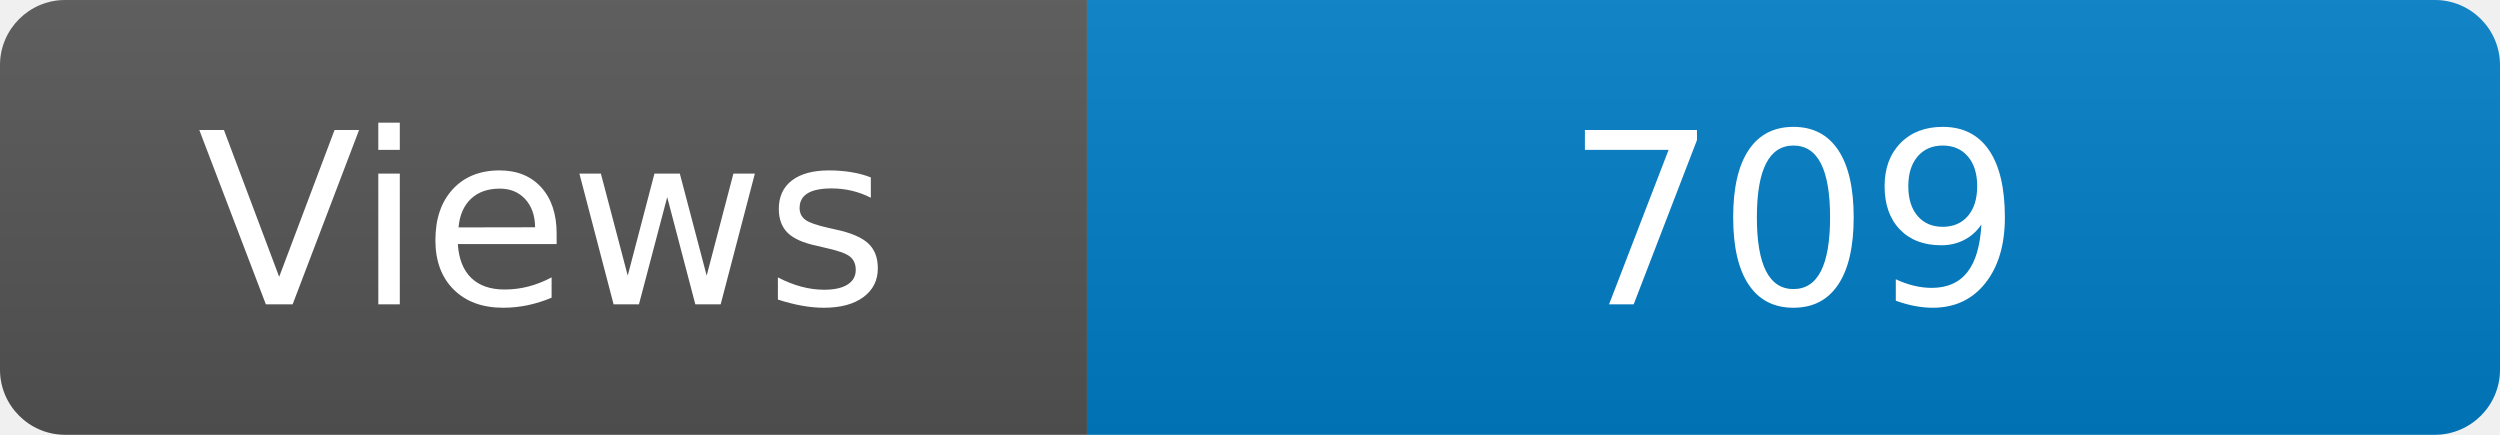
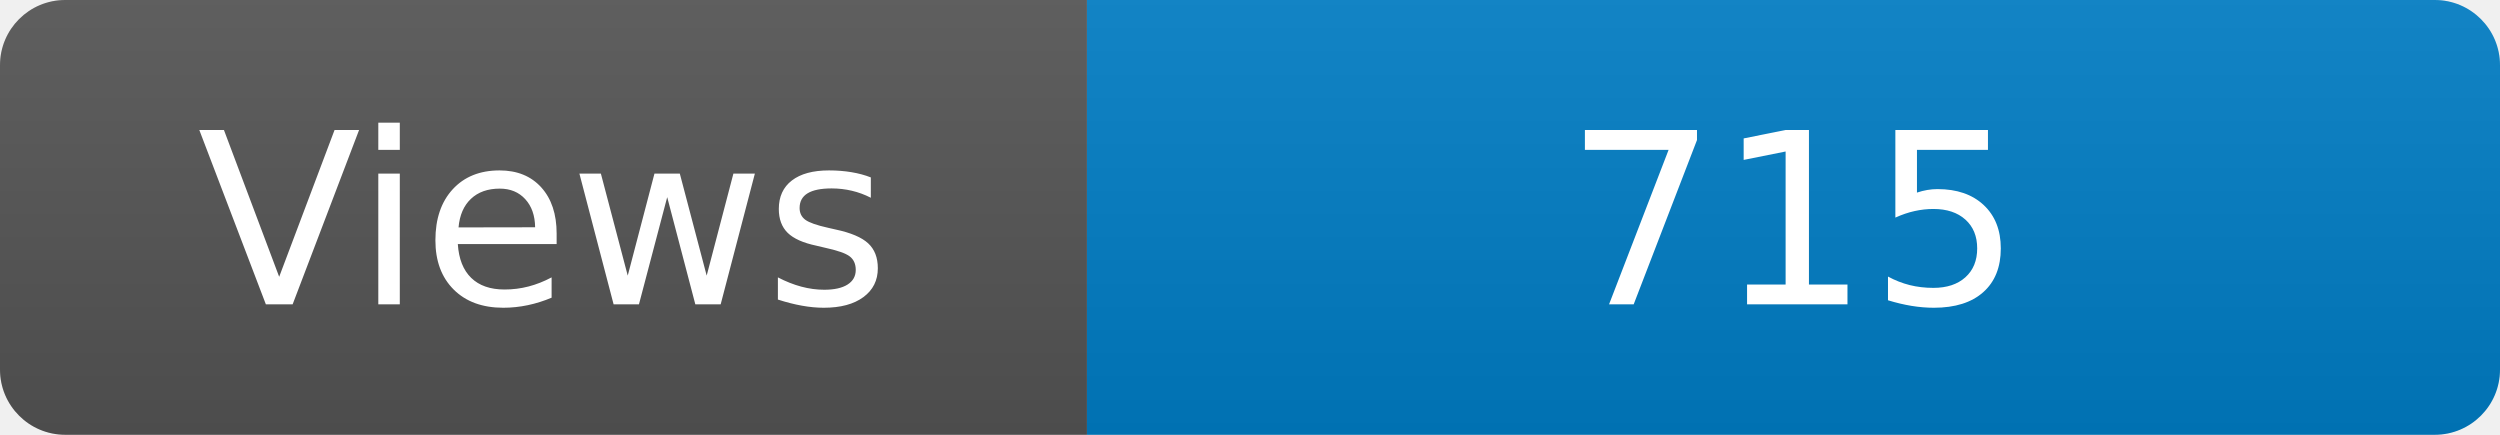
<svg xmlns="http://www.w3.org/2000/svg" width="115" height="20" role="img" aria-label="Maintained?: yes">
  <linearGradient id="s" x2="0" y2="100%">
    <stop offset="0" stop-color="#bbb" stop-opacity=".1" />
    <stop offset="1" stop-opacity=".1" />
  </linearGradient>
  <clipPath id="r">
    <rect width="115" height="20" rx="3" fill="#fff" />
  </clipPath>
  <g clip-path="url(#r)">
    <rect width="50" height="20" fill="#555" />
    <rect x="50" width="160" height="20" fill="#007ec6" />
    <rect width="115" height="20" fill="url(#s)" />
  </g>
  <g fill="#fff" text-anchor="middle" font-family="Verdana,Geneva,DejaVu Sans,sans-serif" font-size="110">
    <text x="250" y="140" transform="scale(.1)" fill="#fff">Views</text>
-     <text x="825" y="140" transform="scale(.1)" fill="#fff">709</text>
+     <text x="825" y="140" transform="scale(.1)" fill="#fff">715</text>
  </g>
</svg>
